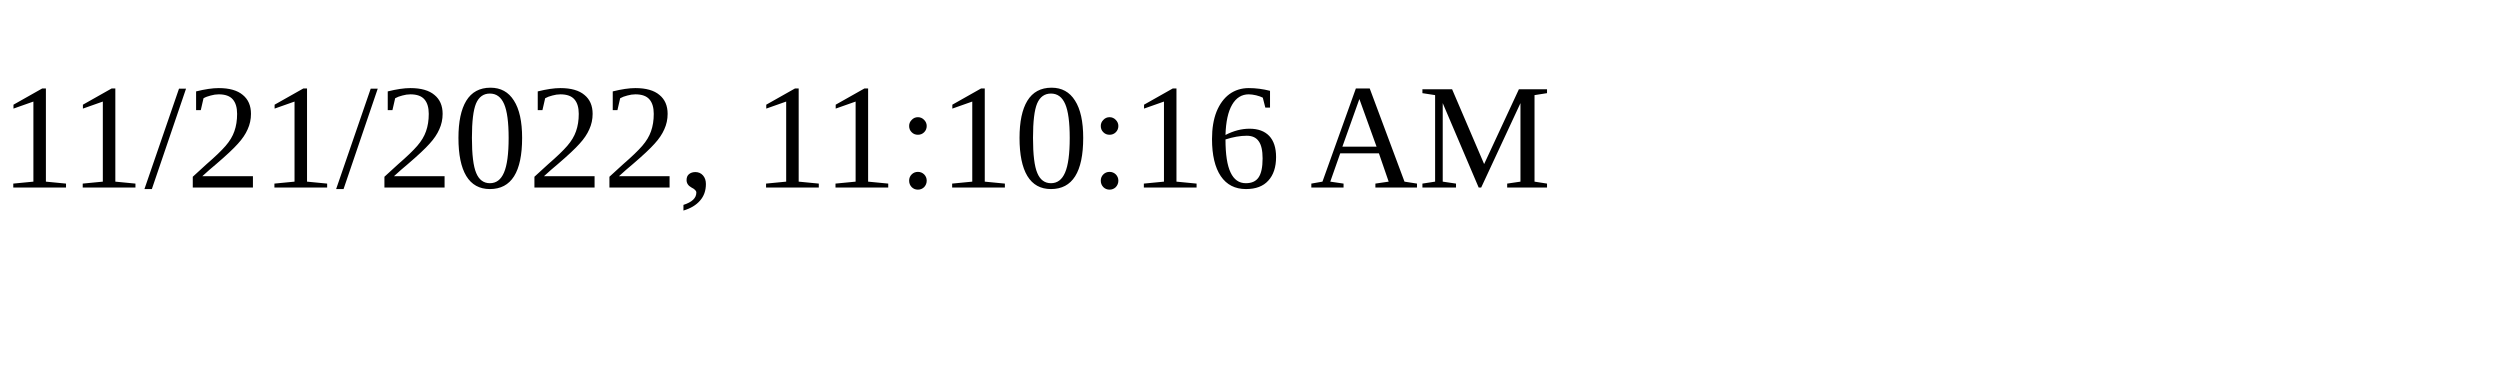
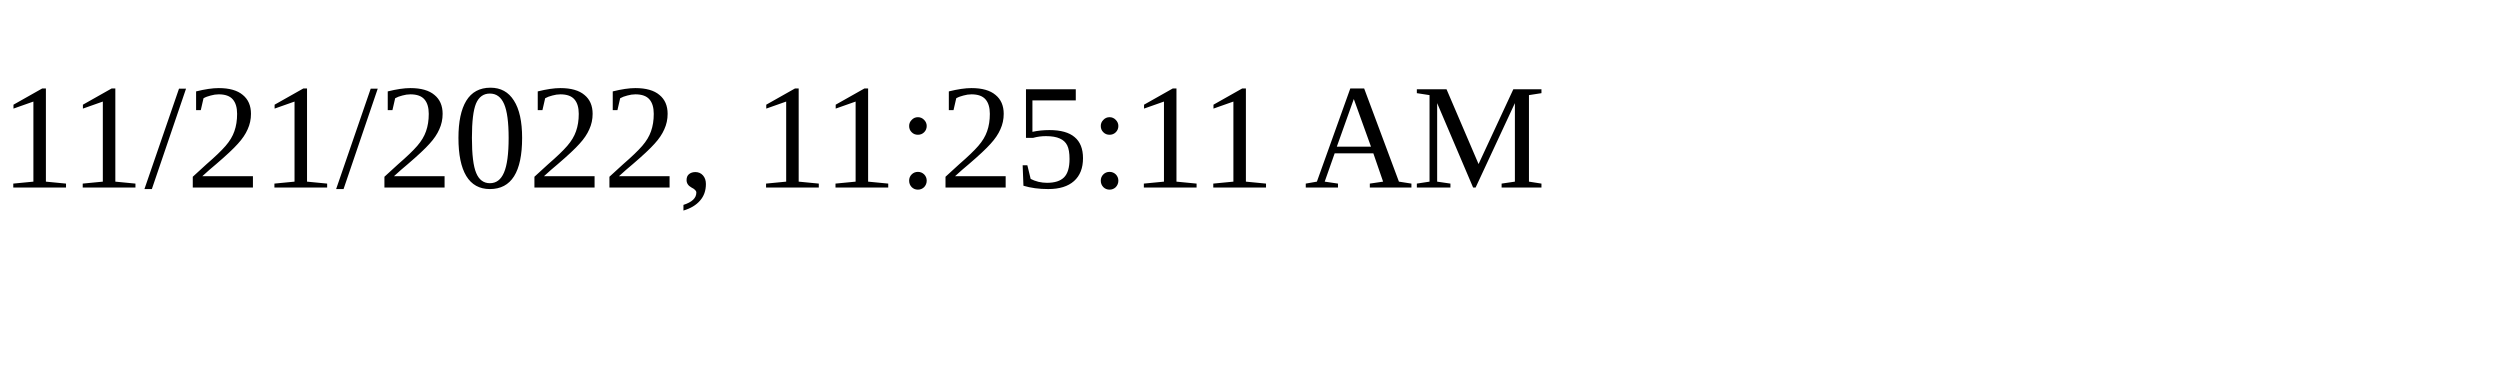
<svg xmlns="http://www.w3.org/2000/svg" height="30" width="200">
-   <text x="0" y="15">11/21/2022, 11:10:16 AM</text>
+   <text x="0" y="15">11/21/2022, 11:25:11 AM</text>
</svg>
